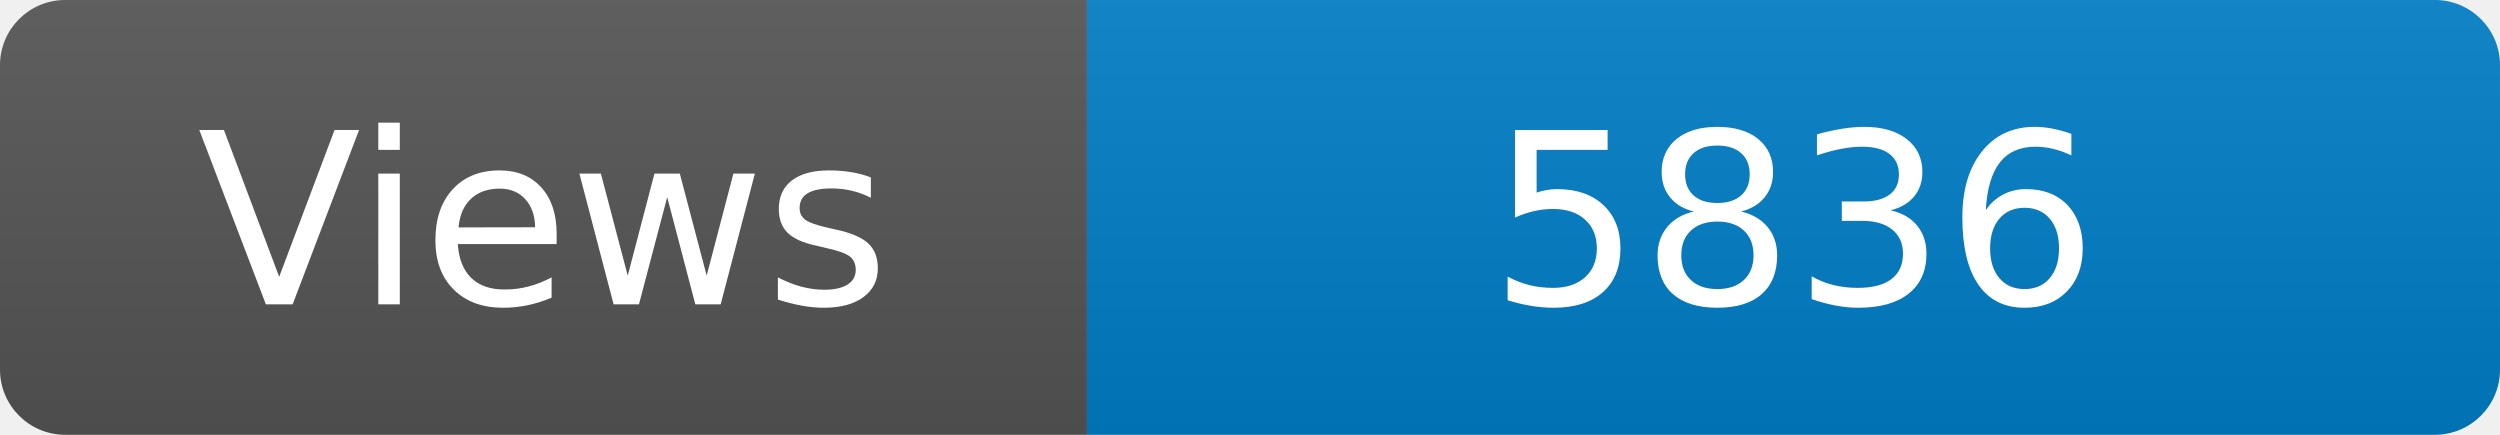
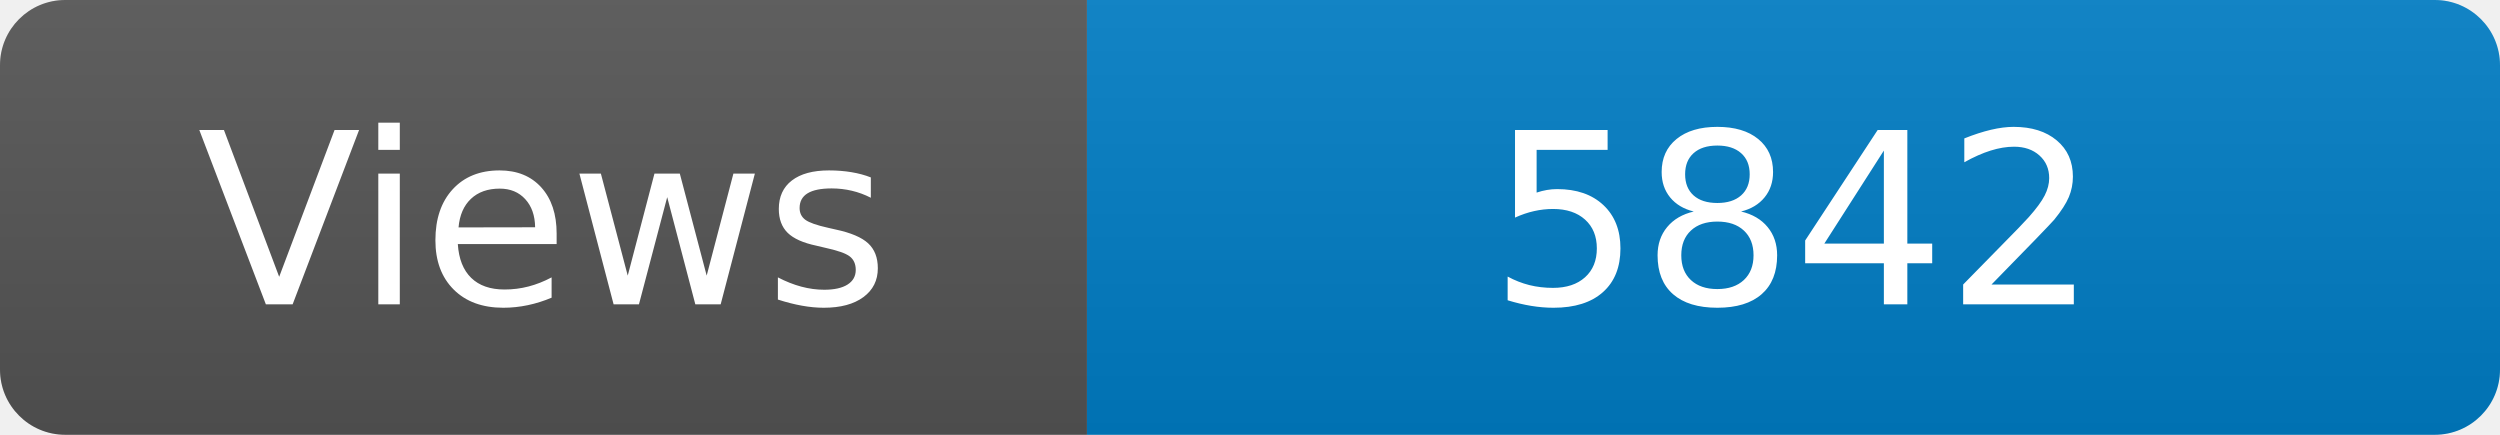
<svg xmlns="http://www.w3.org/2000/svg" width="115" height="20" role="img" aria-label="Maintained?: yes">
  <linearGradient id="s" x2="0" y2="100%">
    <stop offset="0" stop-color="#bbb" stop-opacity=".1" />
    <stop offset="1" stop-opacity=".1" />
  </linearGradient>
  <clipPath id="r">
    <rect width="115" height="20" rx="3" fill="#fff" />
  </clipPath>
  <g clip-path="url(#r)">
    <rect width="50" height="20" fill="#555" />
    <rect x="50" width="160" height="20" fill="#007ec6" />
    <rect width="115" height="20" fill="url(#s)" />
  </g>
  <g fill="#fff" text-anchor="middle" font-family="Verdana,Geneva,DejaVu Sans,sans-serif" font-size="110">
    <text x="250" y="140" transform="scale(.1)" fill="#fff">Views</text>
-     <text x="825" y="140" transform="scale(.1)" fill="#fff">5836</text>
+     <text x="825" y="140" transform="scale(.1)" fill="#fff">5842</text>
  </g>
</svg>
